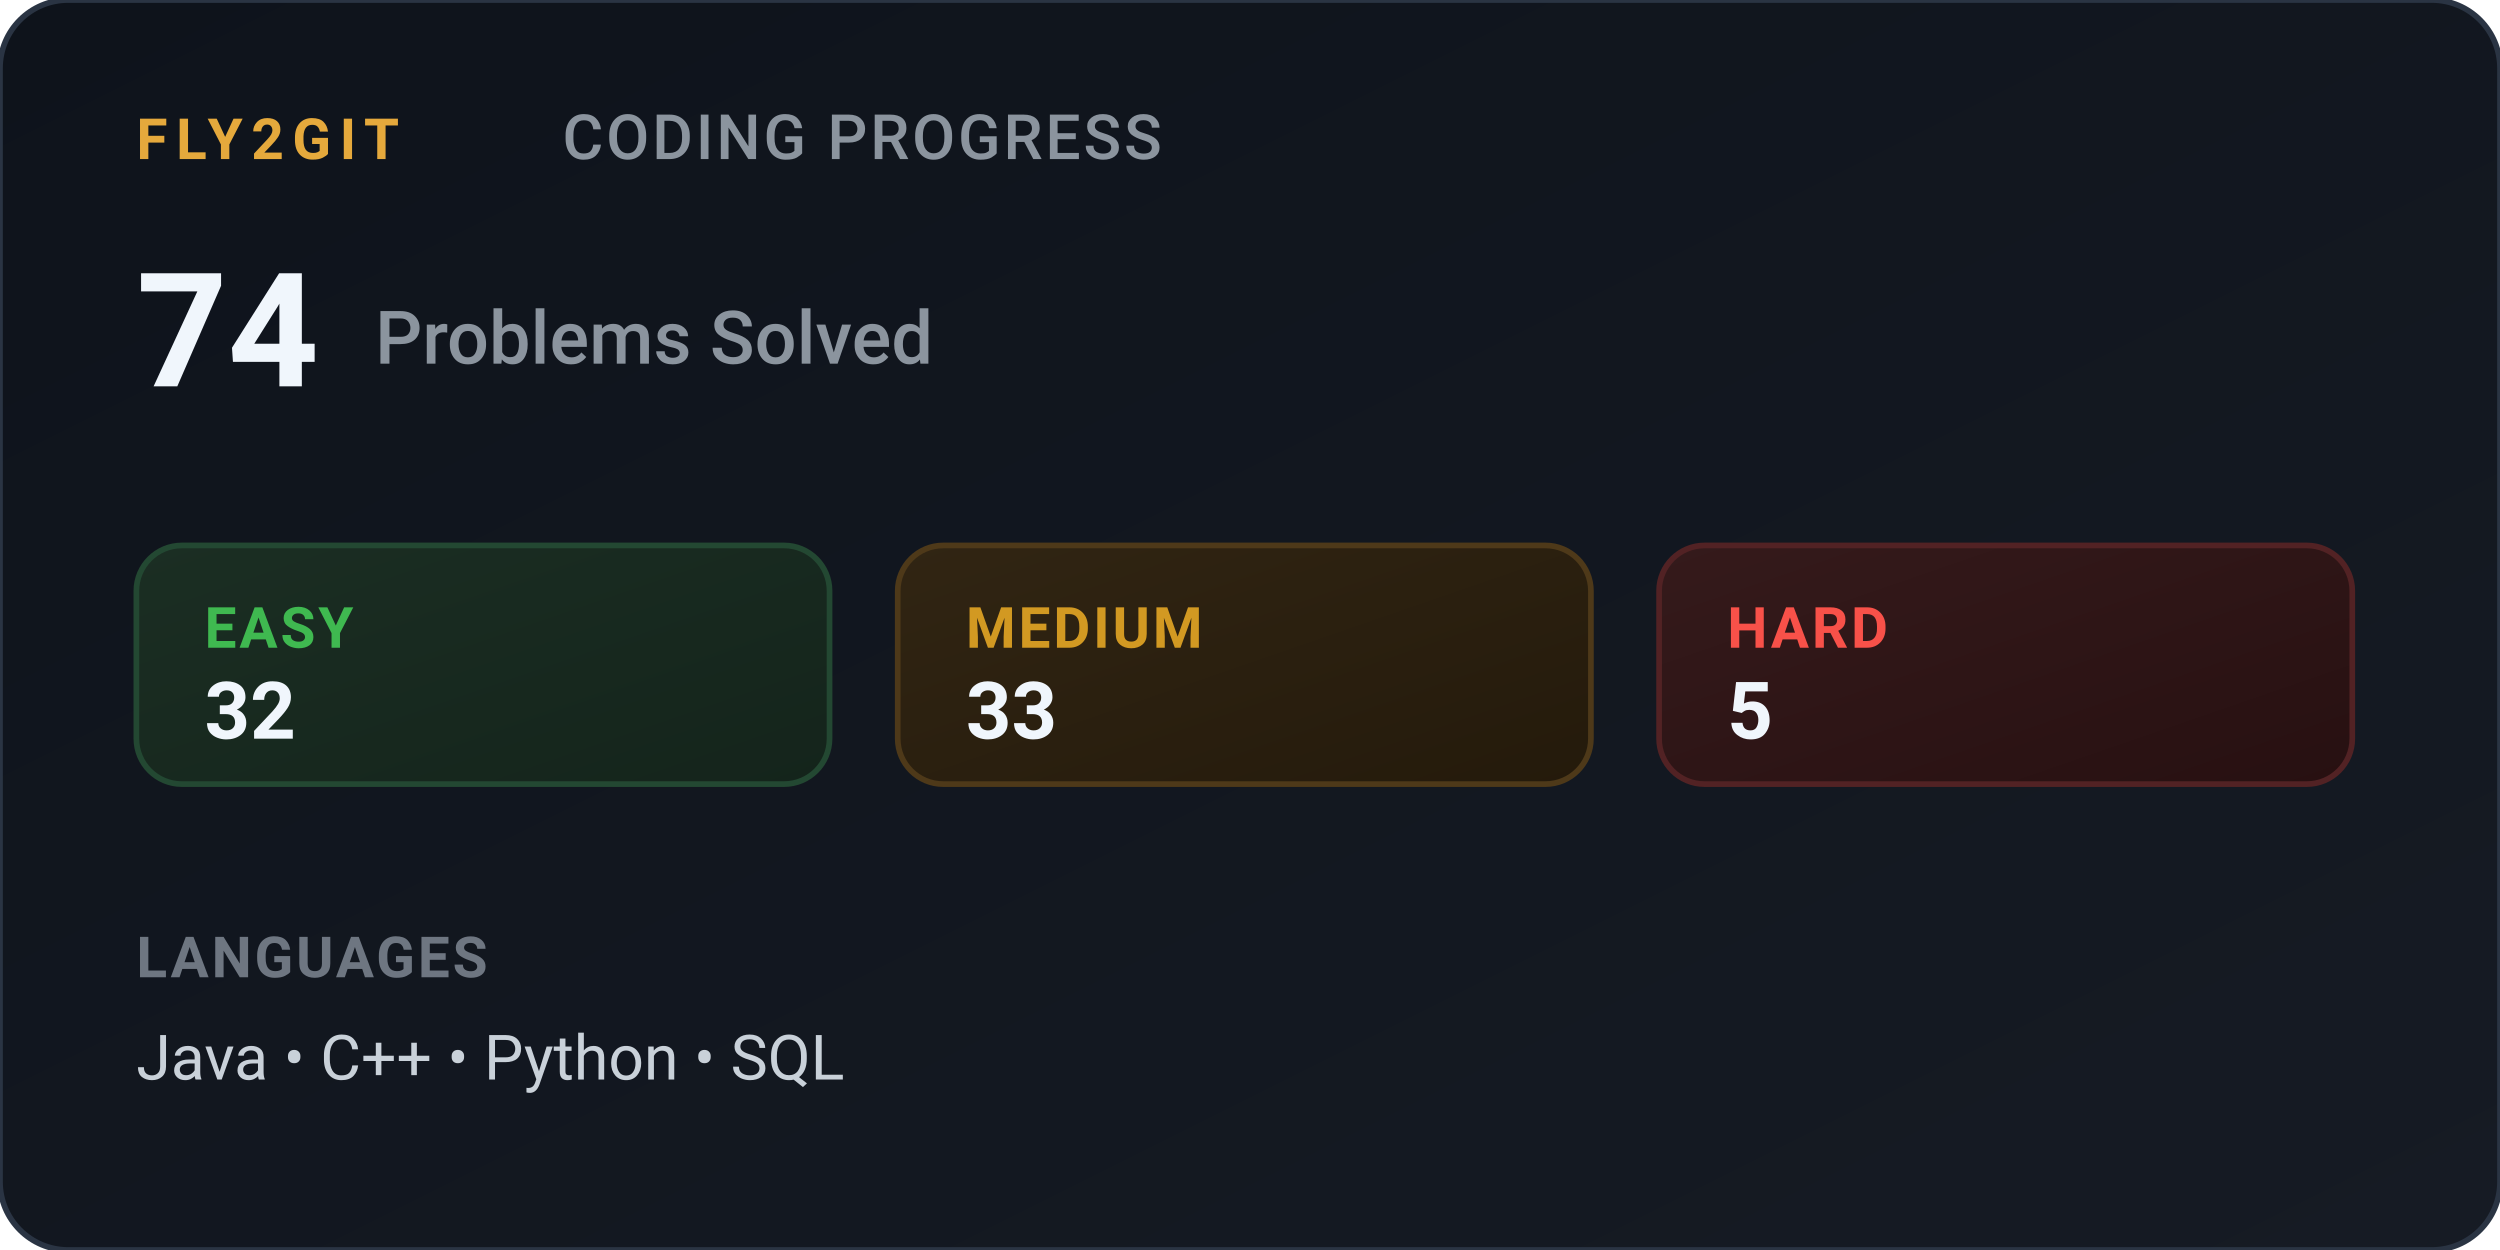
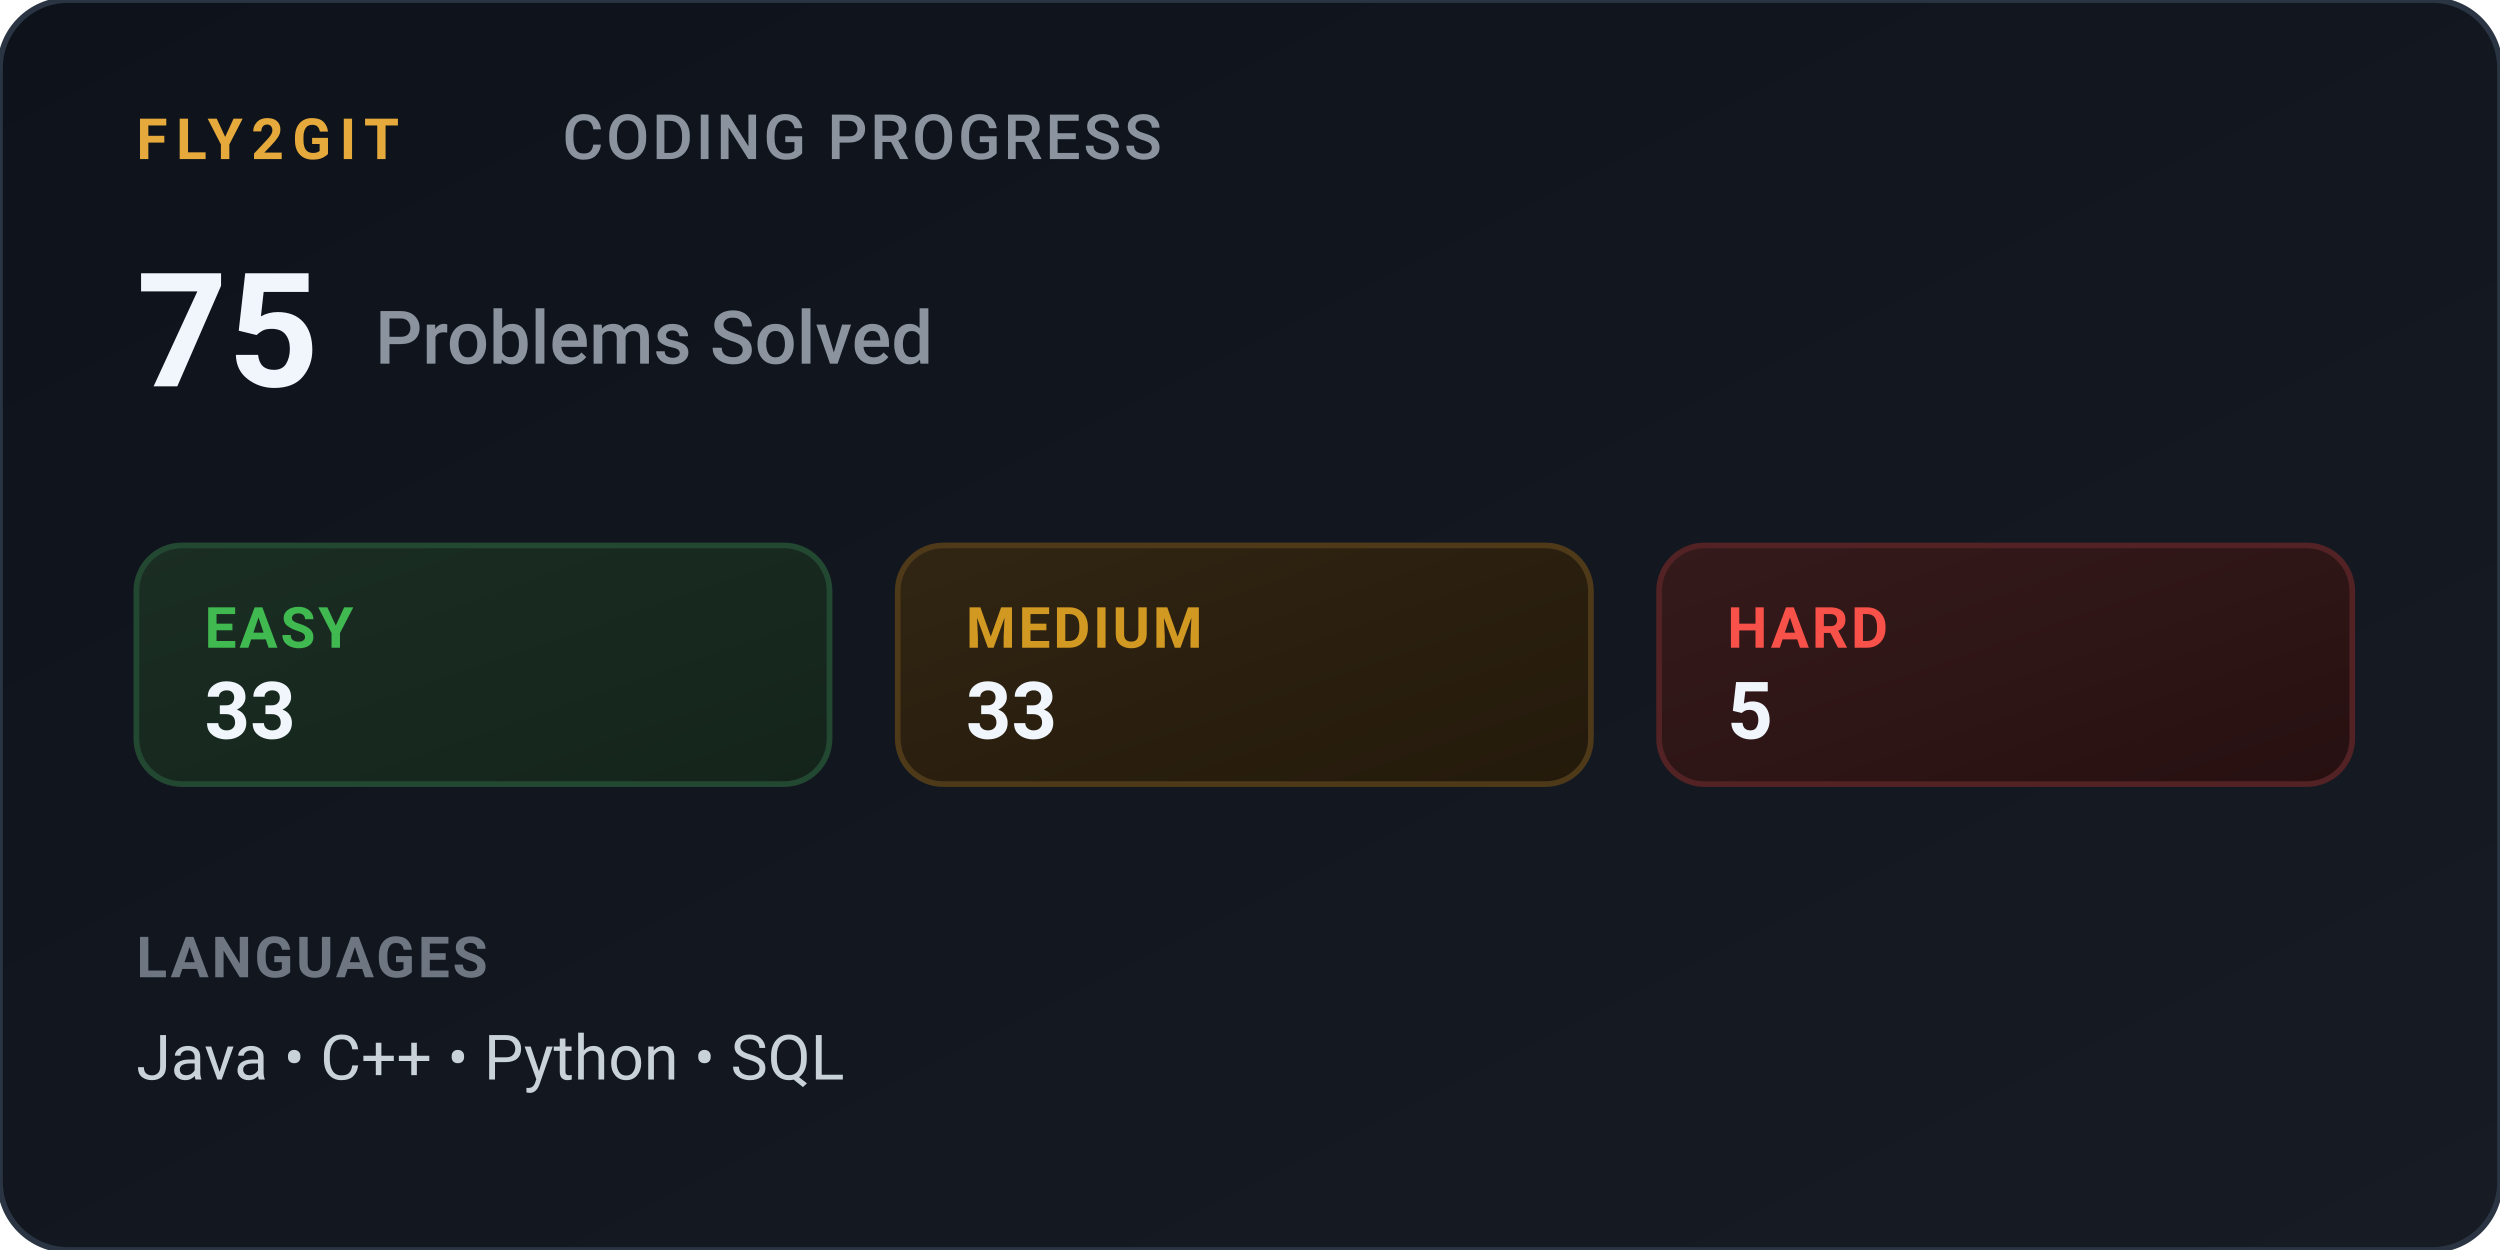
<svg xmlns="http://www.w3.org/2000/svg" viewBox="0 0 440 220" width="440" height="220" role="img" aria-label="Fly2Git Coding Progress">
  <defs>
    <linearGradient id="titaniumBg" x1="0%" y1="0%" x2="100%" y2="100%">
      <stop offset="0%" stop-color="#0e131b" />
      <stop offset="100%" stop-color="#161b24" />
    </linearGradient>
    <linearGradient id="pillEasy" x1="0%" y1="0%" x2="100%" y2="100%">
      <stop offset="0%" stop-color="#1b2e23" />
      <stop offset="100%" stop-color="#14241b" />
    </linearGradient>
    <linearGradient id="pillMed" x1="0%" y1="0%" x2="100%" y2="100%">
      <stop offset="0%" stop-color="#312513" />
      <stop offset="100%" stop-color="#241a0b" />
    </linearGradient>
    <linearGradient id="pillHard" x1="0%" y1="0%" x2="100%" y2="100%">
      <stop offset="0%" stop-color="#351a1b" />
      <stop offset="100%" stop-color="#271011" />
    </linearGradient>
  </defs>
  <style>
    .card { fill: url(#titaniumBg); stroke: #2a3443; stroke-width: 1px; rx: 12px; }
    .brand { font-family: -apple-system, BlinkMacSystemFont, "Segoe UI", Roboto, Helvetica, Arial, sans-serif; font-size: 10px; font-weight: 700; fill: #e5a93c; letter-spacing: 1.5px; }
    .title { font-family: -apple-system, BlinkMacSystemFont, "Segoe UI", Roboto, Helvetica, Arial, sans-serif; font-size: 11px; font-weight: 500; fill: #8b949e; letter-spacing: 0.5px; }
    .stat-hero { font-family: -apple-system, BlinkMacSystemFont, "Segoe UI", Roboto, Helvetica, Arial, sans-serif; font-size: 28px; font-weight: 700; fill: #f0f6fc; }
    .stat-hero-label { font-family: -apple-system, BlinkMacSystemFont, "Segoe UI", Roboto, Helvetica, Arial, sans-serif; font-size: 13px; font-weight: 500; fill: #8b949e; }
    .pill-easy-bg { fill: url(#pillEasy); stroke: #234832; stroke-width: 1px; rx: 8px; }
    .pill-med-bg { fill: url(#pillMed); stroke: #4e3919; stroke-width: 1px; rx: 8px; }
    .pill-hard-bg { fill: url(#pillHard); stroke: #522224; stroke-width: 1px; rx: 8px; }
    .pill-label { font-family: -apple-system, BlinkMacSystemFont, "Segoe UI", Roboto, Helvetica, Arial, sans-serif; font-size: 10px; font-weight: 600; letter-spacing: 0.5px; }
    .pill-val { font-family: -apple-system, BlinkMacSystemFont, "Segoe UI", Roboto, Helvetica, Arial, sans-serif; font-size: 14px; font-weight: 700; fill: #f0f6fc; }
    .label-easy { fill: #3fb950; }
    .label-med { fill: #d29922; }
    .label-hard { fill: #f85149; }
    .lang-header { font-family: -apple-system, BlinkMacSystemFont, "Segoe UI", Roboto, Helvetica, Arial, sans-serif; font-size: 10px; font-weight: 600; fill: #6e7681; letter-spacing: 0.5px; }
    .lang-body { font-family: -apple-system, BlinkMacSystemFont, "Segoe UI", Roboto, Helvetica, Arial, sans-serif; font-size: 11px; fill: #c9d1d9; }
  </style>
  <rect width="440" height="220" class="card" />
  <g transform="translate(24, 28)">
    <text x="0" y="0" class="brand">FLY2GIT</text>
    <text x="75" y="0" class="title">CODING PROGRESS</text>
  </g>
  <g transform="translate(24, 68)">
-     <text x="0" y="0" class="stat-hero">74</text>
+     <text x="0" y="0" class="stat-hero">75</text>
    <text x="42" y="-4" class="stat-hero-label">Problems Solved</text>
  </g>
  <g transform="translate(24, 96)">
    <g transform="translate(0, 0)">
      <rect width="122" height="42" class="pill-easy-bg" />
      <text x="12" y="18" class="pill-label label-easy">EASY</text>
-       <text x="12" y="34" class="pill-val">32</text>
+       <text x="12" y="34" class="pill-val">33</text>
    </g>
    <g transform="translate(134, 0)">
      <rect width="122" height="42" class="pill-med-bg" />
      <text x="12" y="18" class="pill-label label-med">MEDIUM</text>
      <text x="12" y="34" class="pill-val">33</text>
    </g>
    <g transform="translate(268, 0)">
      <rect width="122" height="42" class="pill-hard-bg" />
      <text x="12" y="18" class="pill-label label-hard">HARD</text>
      <text x="12" y="34" class="pill-val">5</text>
    </g>
  </g>
  <g transform="translate(24, 172)">
    <text x="0" y="0" class="lang-header">LANGUAGES</text>
    <text x="0" y="18" class="lang-body">Java • C++ • Python • SQL</text>
  </g>
</svg>
